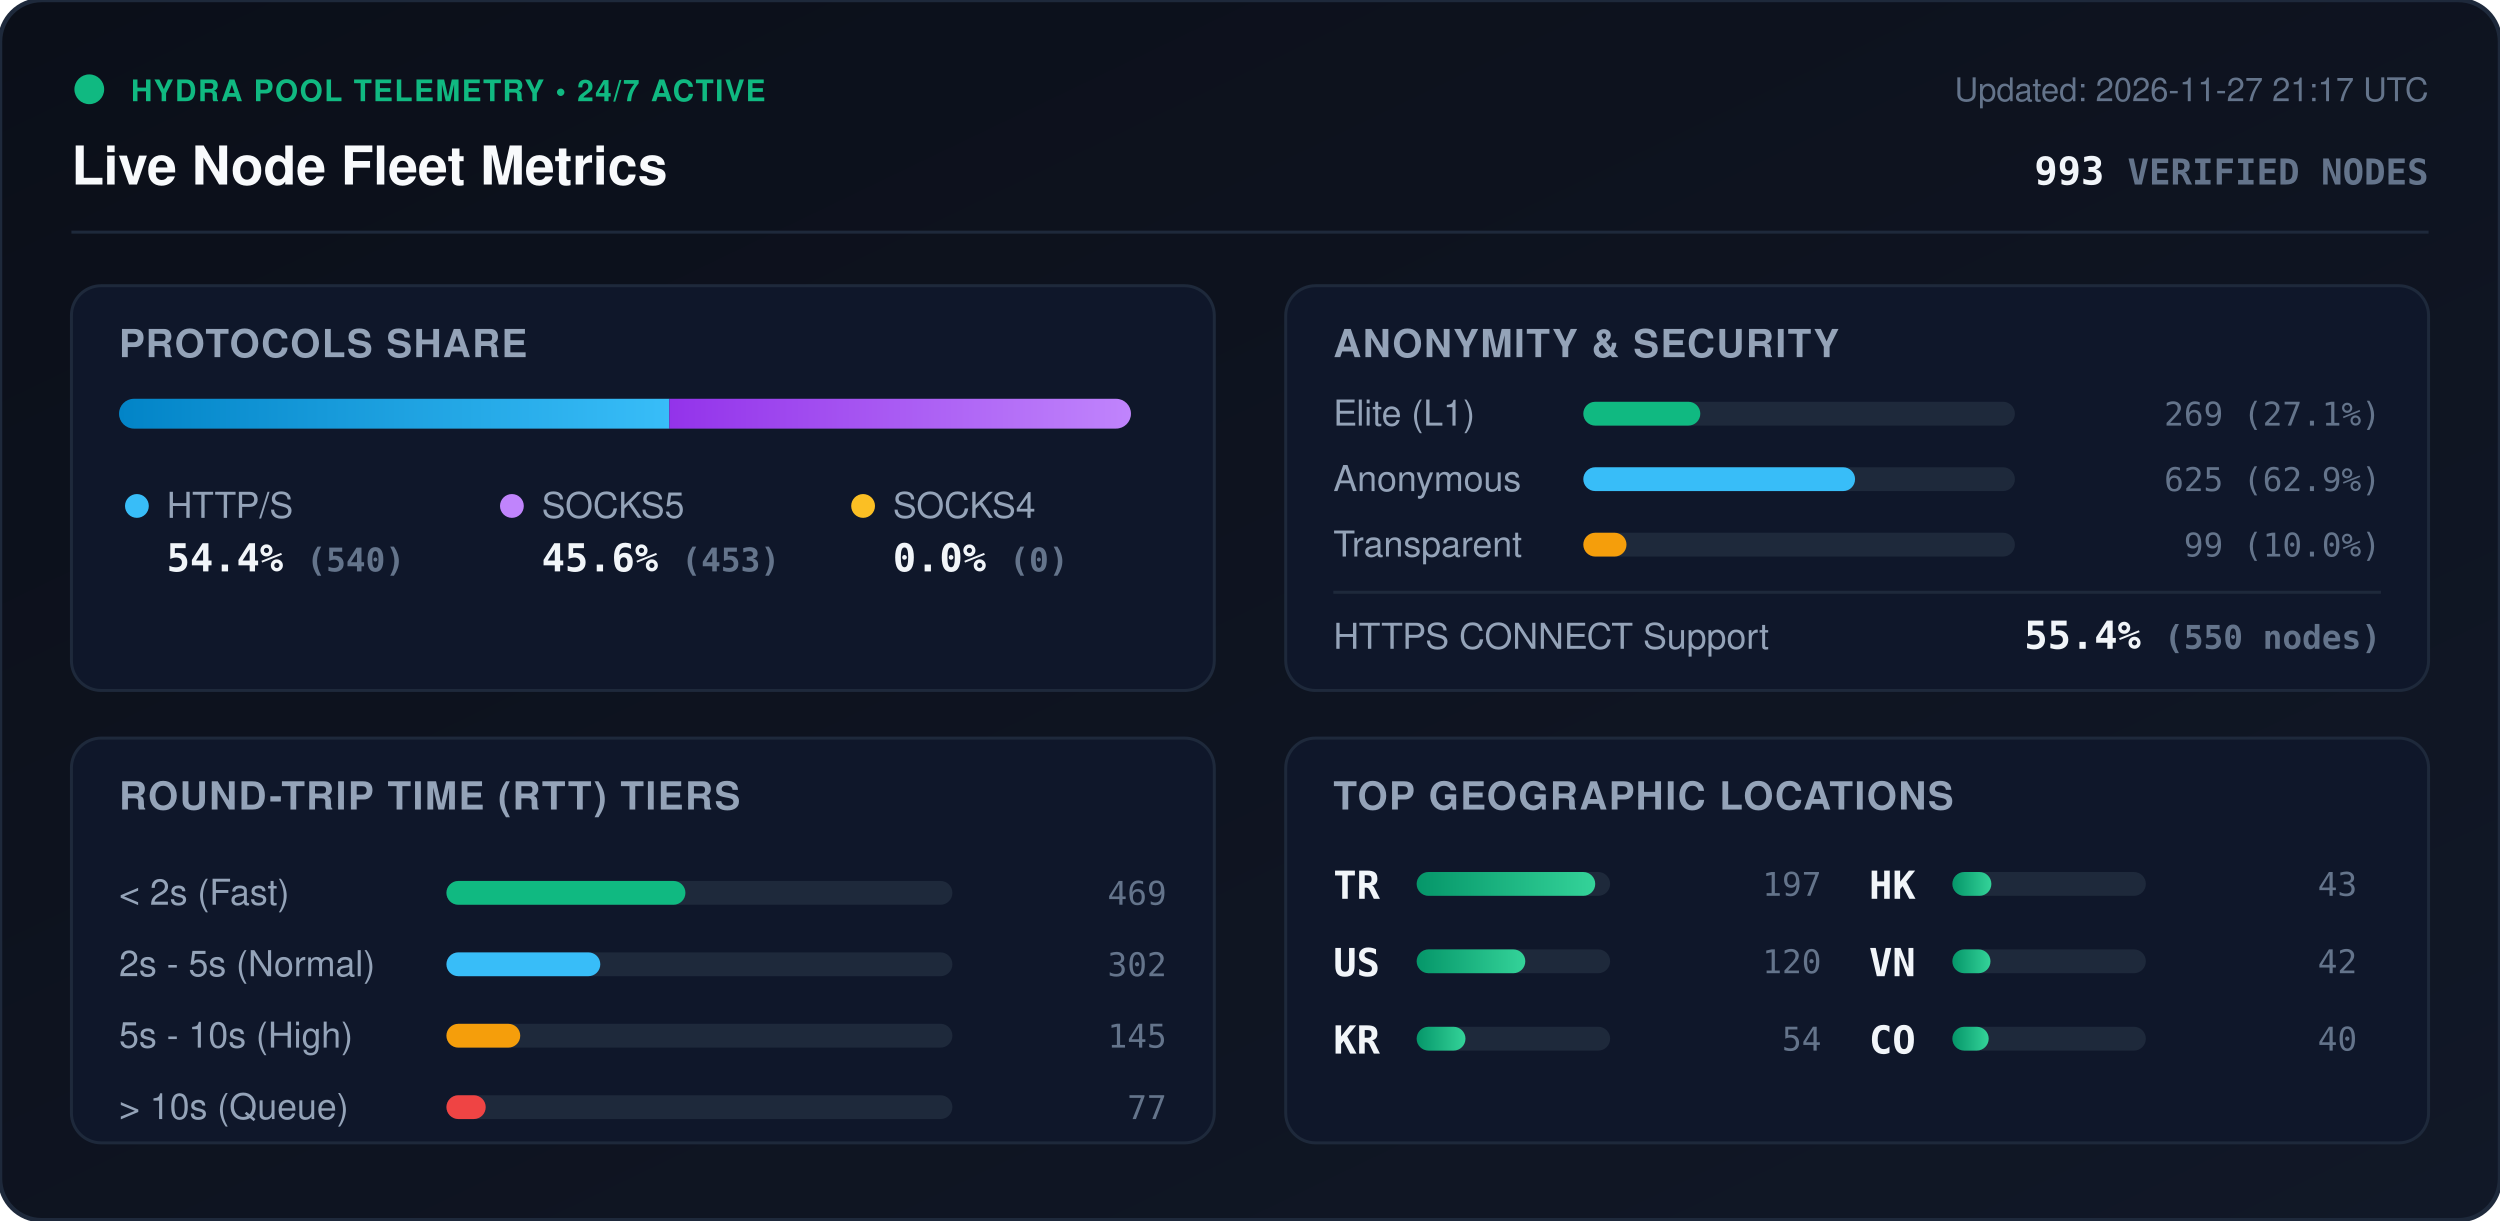
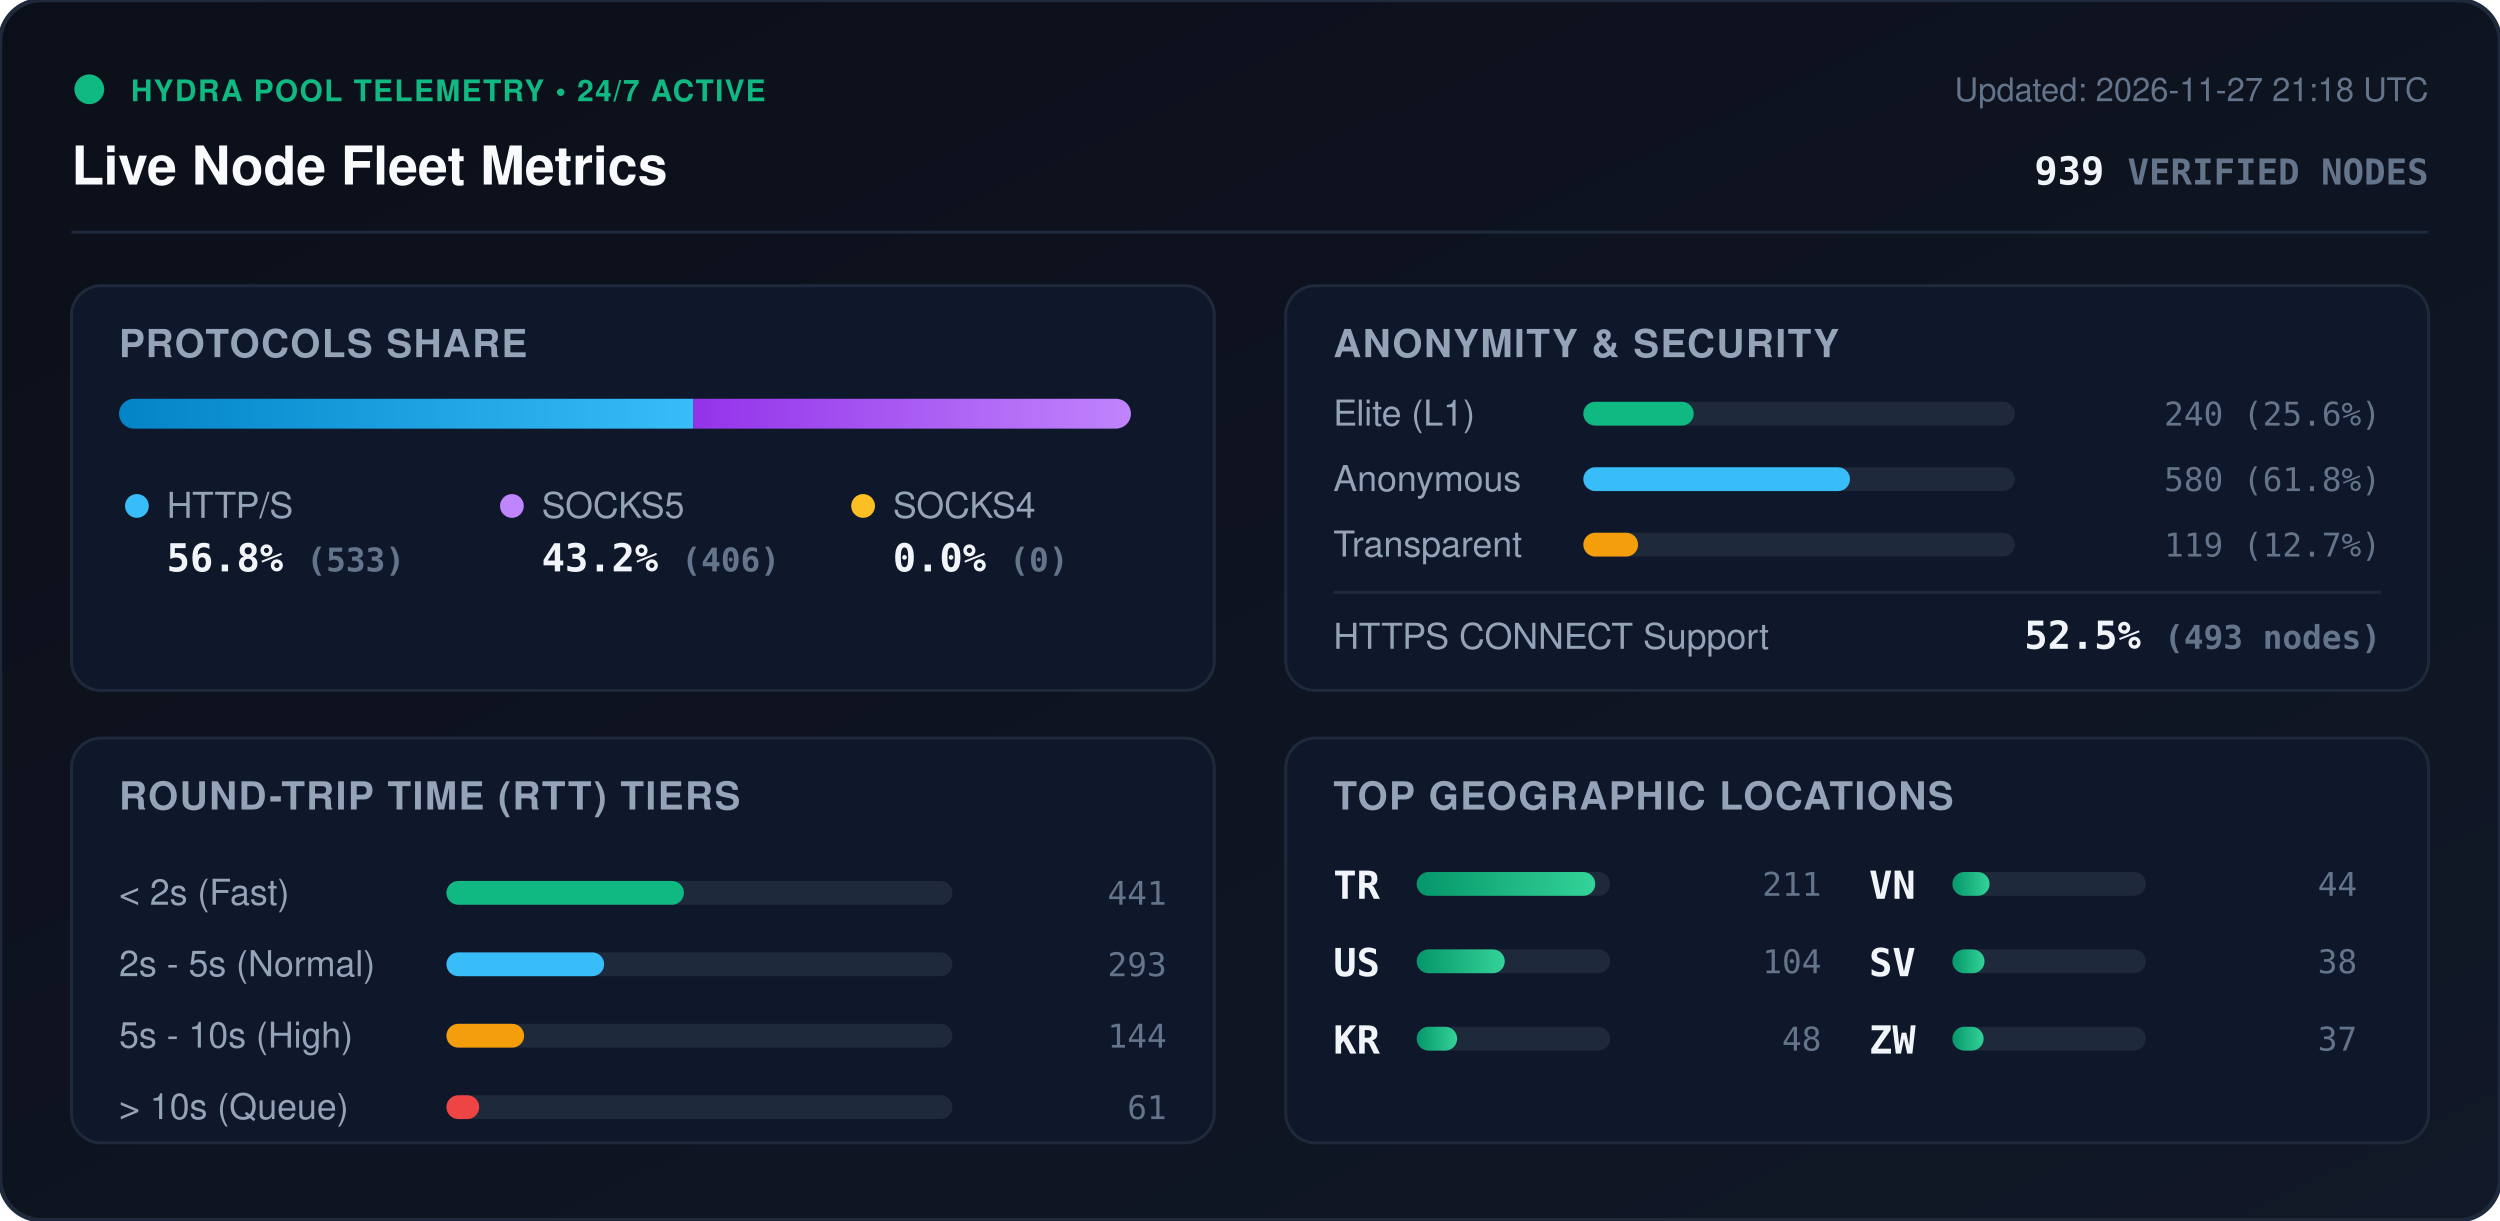
<svg xmlns="http://www.w3.org/2000/svg" viewBox="0 0 840 410" width="840" height="410" style="max-width: 100%; height: auto;">
  <defs>
    <linearGradient id="bg" x1="0%" y1="0%" x2="100%" y2="100%">
      <stop offset="0%" stop-color="#0b0f19" />
      <stop offset="100%" stop-color="#111827" />
    </linearGradient>
    <linearGradient id="bar-http" x1="0%" y1="0%" x2="100%" y2="0%">
      <stop offset="0%" stop-color="#0284c7" />
      <stop offset="100%" stop-color="#38bdf8" />
    </linearGradient>
    <linearGradient id="bar-socks5" x1="0%" y1="0%" x2="100%" y2="0%">
      <stop offset="0%" stop-color="#9333ea" />
      <stop offset="100%" stop-color="#c084fc" />
    </linearGradient>
    <linearGradient id="bar-socks4" x1="0%" y1="0%" x2="100%" y2="0%">
      <stop offset="0%" stop-color="#d97706" />
      <stop offset="100%" stop-color="#fbbf24" />
    </linearGradient>
    <linearGradient id="bar-green" x1="0%" y1="0%" x2="100%" y2="0%">
      <stop offset="0%" stop-color="#059669" />
      <stop offset="100%" stop-color="#34d399" />
    </linearGradient>
    <clipPath id="prog-track-clip">
      <rect width="340.0" height="10" rx="5" />
    </clipPath>
    <style>
      .title { font: 700 18px -apple-system, BlinkMacSystemFont, 'Segoe UI', Helvetica, Arial, sans-serif; fill: #f8fafc; }
      .sub { font: 500 11px -apple-system, BlinkMacSystemFont, 'Segoe UI', Helvetica, Arial, sans-serif; fill: #64748b; }
      .section-hdr { font: 600 13px -apple-system, BlinkMacSystemFont, 'Segoe UI', Helvetica, Arial, sans-serif; fill: #94a3b8; letter-spacing: 0.5px; }
      .metric-val { font: 700 13px -apple-system, BlinkMacSystemFont, 'Segoe UI', Helvetica, Arial, sans-serif; fill: #f1f5f9; }
      .metric-lbl { font: 500 12px -apple-system, BlinkMacSystemFont, 'Segoe UI', Helvetica, Arial, sans-serif; fill: #94a3b8; }
      .badge-txt { font: 700 10px -apple-system, BlinkMacSystemFont, 'Segoe UI', Helvetica, Arial, sans-serif; fill: #10b981; letter-spacing: 0.5px; }
      .mono { font-family: ui-monospace, SFMono-Regular, Menlo, Monaco, Consolas, monospace; }
      .pulse { animation: beacon 2s infinite ease-in-out; }
      @keyframes beacon { 0%, 100% { opacity: 1; } 50% { opacity: 0.35; } }
    </style>
  </defs>
  <rect width="840" height="410" rx="14" fill="url(#bg)" stroke="#1e293b" stroke-width="1.5" />
  <g transform="translate(24, 24)">
    <circle cx="6" cy="6" r="5" fill="#10b981" class="pulse" />
    <text x="20" y="10" class="badge-txt">HYDRA POOL TELEMETRY • 24/7 ACTIVE</text>
    <text x="0" y="38" class="title">Live Node Fleet Metrics</text>
-     <text x="792" y="10" text-anchor="end" class="sub">Updated: 2026-11-27 21:17 UTC</text>
-     <text x="792" y="38" text-anchor="end" class="metric-val mono" fill="#38bdf8">993 <tspan font-size="12" fill="#64748b">VERIFIED NODES</tspan>
+     <text x="792" y="10" text-anchor="end" class="sub">Updated: 2026-11-27 21:18 UTC</text>
+     <text x="792" y="38" text-anchor="end" class="metric-val mono" fill="#38bdf8">939 <tspan font-size="12" fill="#64748b">VERIFIED NODES</tspan>
    </text>
  </g>
  <line x1="24" y1="78" x2="816" y2="78" stroke="#1e293b" stroke-width="1" />
  <g transform="translate(24, 96)">
    <rect width="384" height="136" rx="10" fill="#0f172a" stroke="#1e293b" />
    <text x="16" y="24" class="section-hdr">PROTOCOLS SHARE</text>
    <g transform="translate(16, 38)">
      <rect width="340.0" height="10" rx="5" fill="#1e293b" />
      <g clip-path="url(#prog-track-clip)">
-         <rect x="0" width="184.9" height="10" fill="url(#bar-http)" />
-         <rect x="184.9" width="155.1" height="10" fill="url(#bar-socks5)" />
+         <rect x="0" width="193.0" height="10" fill="url(#bar-http)" />
+         <rect x="193.0" width="147.0" height="10" fill="url(#bar-socks5)" />
        <rect x="340.0" width="0.0" height="10" fill="url(#bar-socks4)" />
      </g>
    </g>
    <g transform="translate(16, 68)">
      <circle cx="6" cy="6" r="4" fill="#38bdf8" />
      <text x="16" y="10" class="metric-lbl">HTTP/S</text>
-       <text x="16" y="28" class="metric-val mono">54.4% <tspan font-size="11" fill="#64748b">(540)</tspan>
+       <text x="16" y="28" class="metric-val mono">56.8% <tspan font-size="11" fill="#64748b">(533)</tspan>
      </text>
      <circle cx="132" cy="6" r="4" fill="#c084fc" />
      <text x="142" y="10" class="metric-lbl">SOCKS5</text>
-       <text x="142" y="28" class="metric-val mono">45.6% <tspan font-size="11" fill="#64748b">(453)</tspan>
+       <text x="142" y="28" class="metric-val mono">43.2% <tspan font-size="11" fill="#64748b">(406)</tspan>
      </text>
      <circle cx="250" cy="6" r="4" fill="#fbbf24" />
      <text x="260" y="10" class="metric-lbl">SOCKS4</text>
      <text x="260" y="28" class="metric-val mono">0.0% <tspan font-size="11" fill="#64748b">(0)</tspan>
      </text>
    </g>
  </g>
  <g transform="translate(432, 96)">
    <rect width="384" height="136" rx="10" fill="#0f172a" stroke="#1e293b" />
    <text x="16" y="24" class="section-hdr">ANONYMITY &amp; SECURITY</text>
    <text x="16" y="47" class="metric-lbl">Elite (L1)</text>
    <rect x="100" y="39" width="145.0" height="8" rx="4" fill="#1e293b" />
-     <rect x="100" y="39" width="39.3" height="8" rx="4" fill="#10b981" />
-     <text x="368" y="47" text-anchor="end" class="mono sub" fill="#e2e8f0">269 (27.1%)</text>
+     <rect x="100" y="39" width="37.1" height="8" rx="4" fill="#10b981" />
+     <text x="368" y="47" text-anchor="end" class="mono sub" fill="#e2e8f0">240 (25.6%)</text>
    <text x="16" y="69" class="metric-lbl">Anonymous</text>
    <rect x="100" y="61" width="145.0" height="8" rx="4" fill="#1e293b" />
-     <rect x="100" y="61" width="91.3" height="8" rx="4" fill="#38bdf8" />
-     <text x="368" y="69" text-anchor="end" class="mono sub" fill="#e2e8f0">625 (62.9%)</text>
+     <rect x="100" y="61" width="89.6" height="8" rx="4" fill="#38bdf8" />
+     <text x="368" y="69" text-anchor="end" class="mono sub" fill="#e2e8f0">580 (61.8%)</text>
    <text x="16" y="91" class="metric-lbl">Transparent</text>
    <rect x="100" y="83" width="145.0" height="8" rx="4" fill="#1e293b" />
-     <rect x="100" y="83" width="14.5" height="8" rx="4" fill="#f59e0b" />
-     <text x="368" y="91" text-anchor="end" class="mono sub" fill="#e2e8f0">99 (10.0%)</text>
+     <rect x="100" y="83" width="18.4" height="8" rx="4" fill="#f59e0b" />
+     <text x="368" y="91" text-anchor="end" class="mono sub" fill="#e2e8f0">119 (12.7%)</text>
    <line x1="16" y1="103" x2="368" y2="103" stroke="#1e293b" stroke-width="1" />
    <text x="16" y="122" class="metric-lbl">HTTPS CONNECT Support</text>
-     <text x="368" y="122" text-anchor="end" class="metric-val mono" fill="#34d399">55.4% <tspan font-size="11" fill="#64748b">(550 nodes)</tspan>
+     <text x="368" y="122" text-anchor="end" class="metric-val mono" fill="#34d399">52.5% <tspan font-size="11" fill="#64748b">(493 nodes)</tspan>
    </text>
  </g>
  <g transform="translate(24, 248)">
    <rect width="384" height="136" rx="10" fill="#0f172a" stroke="#1e293b" />
    <text x="16" y="24" class="section-hdr">ROUND-TRIP TIME (RTT) TIERS</text>
    <g transform="translate(16, 42)">
      <text x="0" y="14" class="metric-lbl">&lt; 2s (Fast)</text>
      <rect x="110" y="6" width="170" height="8" rx="4" fill="#1e293b" />
-       <rect x="110" y="6" width="80.3" height="8" rx="4" fill="#10b981" />
-       <text x="352" y="14" text-anchor="end" class="mono sub">469</text>
+       <rect x="110" y="6" width="79.8" height="8" rx="4" fill="#10b981" />
+       <text x="352" y="14" text-anchor="end" class="mono sub">441</text>
      <text x="0" y="38" class="metric-lbl">2s - 5s (Normal)</text>
      <rect x="110" y="30" width="170" height="8" rx="4" fill="#1e293b" />
-       <rect x="110" y="30" width="51.7" height="8" rx="4" fill="#38bdf8" />
-       <text x="352" y="38" text-anchor="end" class="mono sub">302</text>
+       <rect x="110" y="30" width="53.0" height="8" rx="4" fill="#38bdf8" />
+       <text x="352" y="38" text-anchor="end" class="mono sub">293</text>
      <text x="0" y="62" class="metric-lbl">5s - 10s (High)</text>
      <rect x="110" y="54" width="170" height="8" rx="4" fill="#1e293b" />
-       <rect x="110" y="54" width="24.8" height="8" rx="4" fill="#f59e0b" />
-       <text x="352" y="62" text-anchor="end" class="mono sub">145</text>
+       <rect x="110" y="54" width="26.1" height="8" rx="4" fill="#f59e0b" />
+       <text x="352" y="62" text-anchor="end" class="mono sub">144</text>
      <text x="0" y="86" class="metric-lbl">&gt; 10s (Queue)</text>
      <rect x="110" y="78" width="170" height="8" rx="4" fill="#1e293b" />
-       <rect x="110" y="78" width="13.2" height="8" rx="4" fill="#ef4444" />
-       <text x="352" y="86" text-anchor="end" class="mono sub">77</text>
+       <rect x="110" y="78" width="11.0" height="8" rx="4" fill="#ef4444" />
+       <text x="352" y="86" text-anchor="end" class="mono sub">61</text>
    </g>
  </g>
  <g transform="translate(432, 248)">
    <rect width="384" height="136" rx="10" fill="#0f172a" stroke="#1e293b" />
    <text x="16" y="24" class="section-hdr">TOP GEOGRAPHIC LOCATIONS</text>
    <g transform="translate(16, 42)">
      <g transform="translate(0, 0)">
        <text x="0" y="12" class="mono metric-val" font-size="12">TR</text>
        <rect x="28" y="3" width="65" height="8" rx="4" fill="#1e293b" />
        <rect x="28" y="3" width="60.0" height="8" rx="4" fill="url(#bar-green)" />
-         <text x="164" y="11" text-anchor="end" class="mono sub">197</text>
+         <text x="164" y="11" text-anchor="end" class="mono sub">211</text>
      </g>
      <g transform="translate(0, 26)">
        <text x="0" y="12" class="mono metric-val" font-size="12">US</text>
        <rect x="28" y="3" width="65" height="8" rx="4" fill="#1e293b" />
-         <rect x="28" y="3" width="36.5" height="8" rx="4" fill="url(#bar-green)" />
-         <text x="164" y="11" text-anchor="end" class="mono sub">120</text>
+         <rect x="28" y="3" width="29.6" height="8" rx="4" fill="url(#bar-green)" />
+         <text x="164" y="11" text-anchor="end" class="mono sub">104</text>
      </g>
      <g transform="translate(0, 52)">
        <text x="0" y="12" class="mono metric-val" font-size="12">KR</text>
        <rect x="28" y="3" width="65" height="8" rx="4" fill="#1e293b" />
-         <rect x="28" y="3" width="16.4" height="8" rx="4" fill="url(#bar-green)" />
-         <text x="164" y="11" text-anchor="end" class="mono sub">54</text>
+         <rect x="28" y="3" width="13.6" height="8" rx="4" fill="url(#bar-green)" />
+         <text x="164" y="11" text-anchor="end" class="mono sub">48</text>
      </g>
      <g transform="translate(180, 0)">
-         <text x="0" y="12" class="mono metric-val" font-size="12">HK</text>
+         <text x="0" y="12" class="mono metric-val" font-size="12">VN</text>
        <rect x="28" y="3" width="65" height="8" rx="4" fill="#1e293b" />
-         <rect x="28" y="3" width="13.1" height="8" rx="4" fill="url(#bar-green)" />
-         <text x="164" y="11" text-anchor="end" class="mono sub">43</text>
+         <rect x="28" y="3" width="12.5" height="8" rx="4" fill="url(#bar-green)" />
+         <text x="164" y="11" text-anchor="end" class="mono sub">44</text>
      </g>
      <g transform="translate(180, 26)">
-         <text x="0" y="12" class="mono metric-val" font-size="12">VN</text>
+         <text x="0" y="12" class="mono metric-val" font-size="12">SV</text>
        <rect x="28" y="3" width="65" height="8" rx="4" fill="#1e293b" />
-         <rect x="28" y="3" width="12.8" height="8" rx="4" fill="url(#bar-green)" />
-         <text x="164" y="11" text-anchor="end" class="mono sub">42</text>
+         <rect x="28" y="3" width="10.8" height="8" rx="4" fill="url(#bar-green)" />
+         <text x="164" y="11" text-anchor="end" class="mono sub">38</text>
      </g>
      <g transform="translate(180, 52)">
-         <text x="0" y="12" class="mono metric-val" font-size="12">CO</text>
+         <text x="0" y="12" class="mono metric-val" font-size="12">ZW</text>
        <rect x="28" y="3" width="65" height="8" rx="4" fill="#1e293b" />
-         <rect x="28" y="3" width="12.2" height="8" rx="4" fill="url(#bar-green)" />
-         <text x="164" y="11" text-anchor="end" class="mono sub">40</text>
+         <rect x="28" y="3" width="10.5" height="8" rx="4" fill="url(#bar-green)" />
+         <text x="164" y="11" text-anchor="end" class="mono sub">37</text>
      </g>
    </g>
  </g>
</svg>
